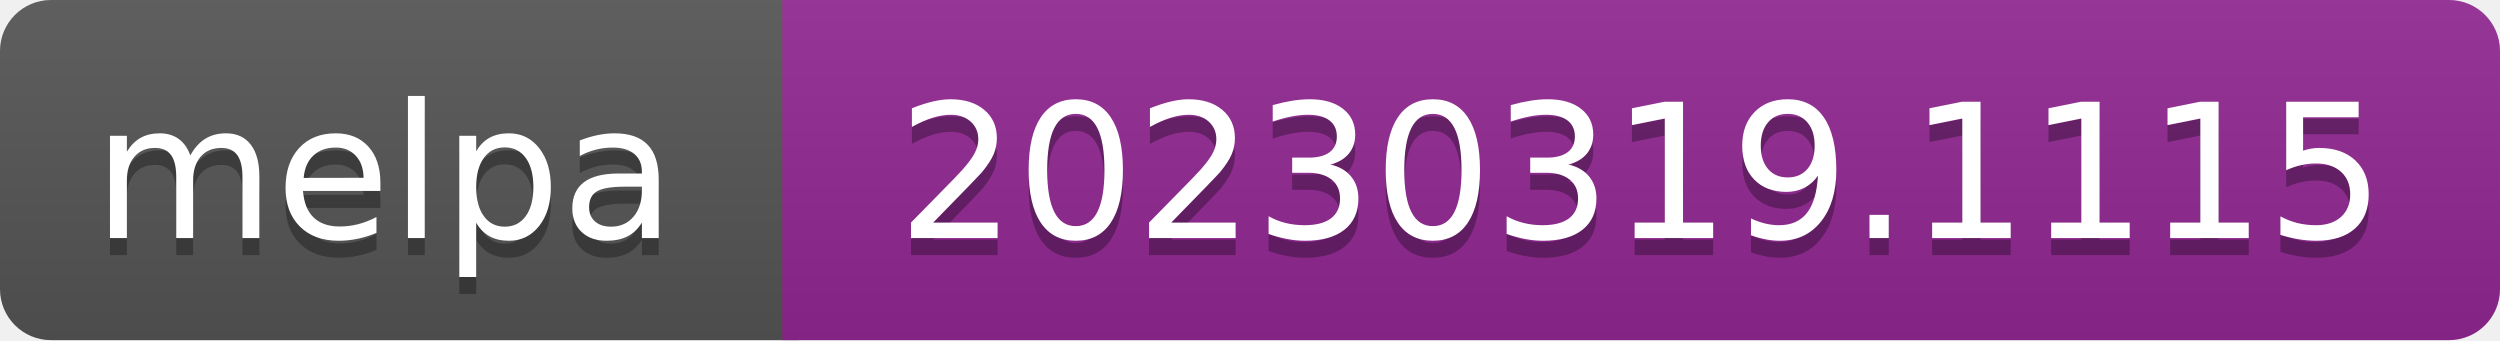
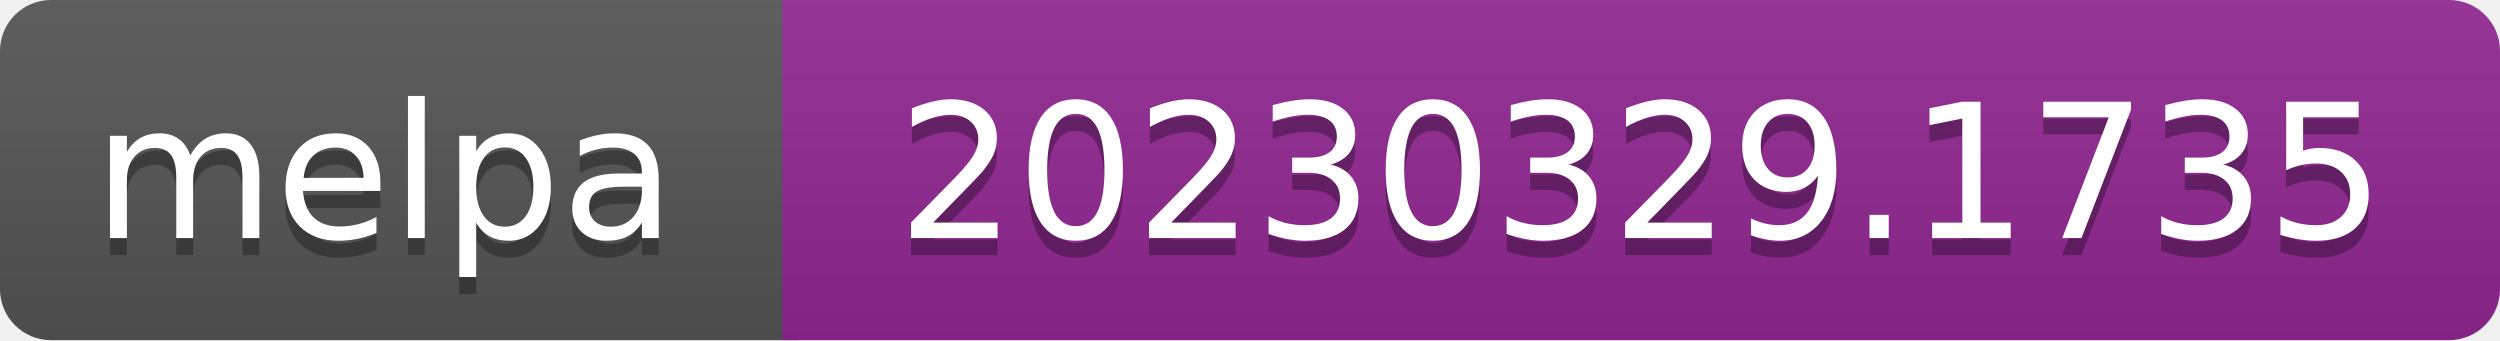
- <svg xmlns="http://www.w3.org/2000/svg" width="147" height="20" role="img" aria-label="melpa: 20230319.1115">
+ <svg xmlns="http://www.w3.org/2000/svg" width="147" height="20" role="img" aria-label="melpa: 20230329.1735">
  <linearGradient id="s" x2="0" y2="100%">
    <stop offset="0" stop-color="#bbb" stop-opacity=".1" />
    <stop offset="1" stop-opacity=".1" />
  </linearGradient>
  <clipPath id="r">
    <rect width="147" height="20" rx="3" fill="#fff" />
  </clipPath>
  <g clip-path="url(#r)">
    <rect width="47" height="20" fill="#555" />
    <rect x="46" width="147" height="20" fill="#922793" />
    <rect width="147" height="20" fill="url(#s)" />
  </g>
  <g fill="#fff" text-anchor="middle" font-family="Verdana,Geneva,DejaVu Sans,sans-serif" font-size="110" text-rendering="geometricPrecision">
    <text aria-hidden="true" x="226" y="150" fill="#010101" fill-opacity=".3" transform="scale(.1)" textLength="343">melpa</text>
    <text x="226" y="140" transform="scale(.1)" fill="#fff" textLength="343">melpa</text>
-     <text aria-hidden="true" x="965" y="150" fill="#010101" fill-opacity=".3" transform="scale(.1)" textLength="875">20230319.1115</text>
-     <text x="965" y="140" transform="scale(.1)" fill="#fff" textLength="875">20230319.1115</text>
+     <text aria-hidden="true" x="965" y="150" fill="#010101" fill-opacity=".3" transform="scale(.1)" textLength="875">20230329.1735</text>
+     <text x="965" y="140" transform="scale(.1)" fill="#fff" textLength="875">20230329.1735</text>
  </g>
</svg>
